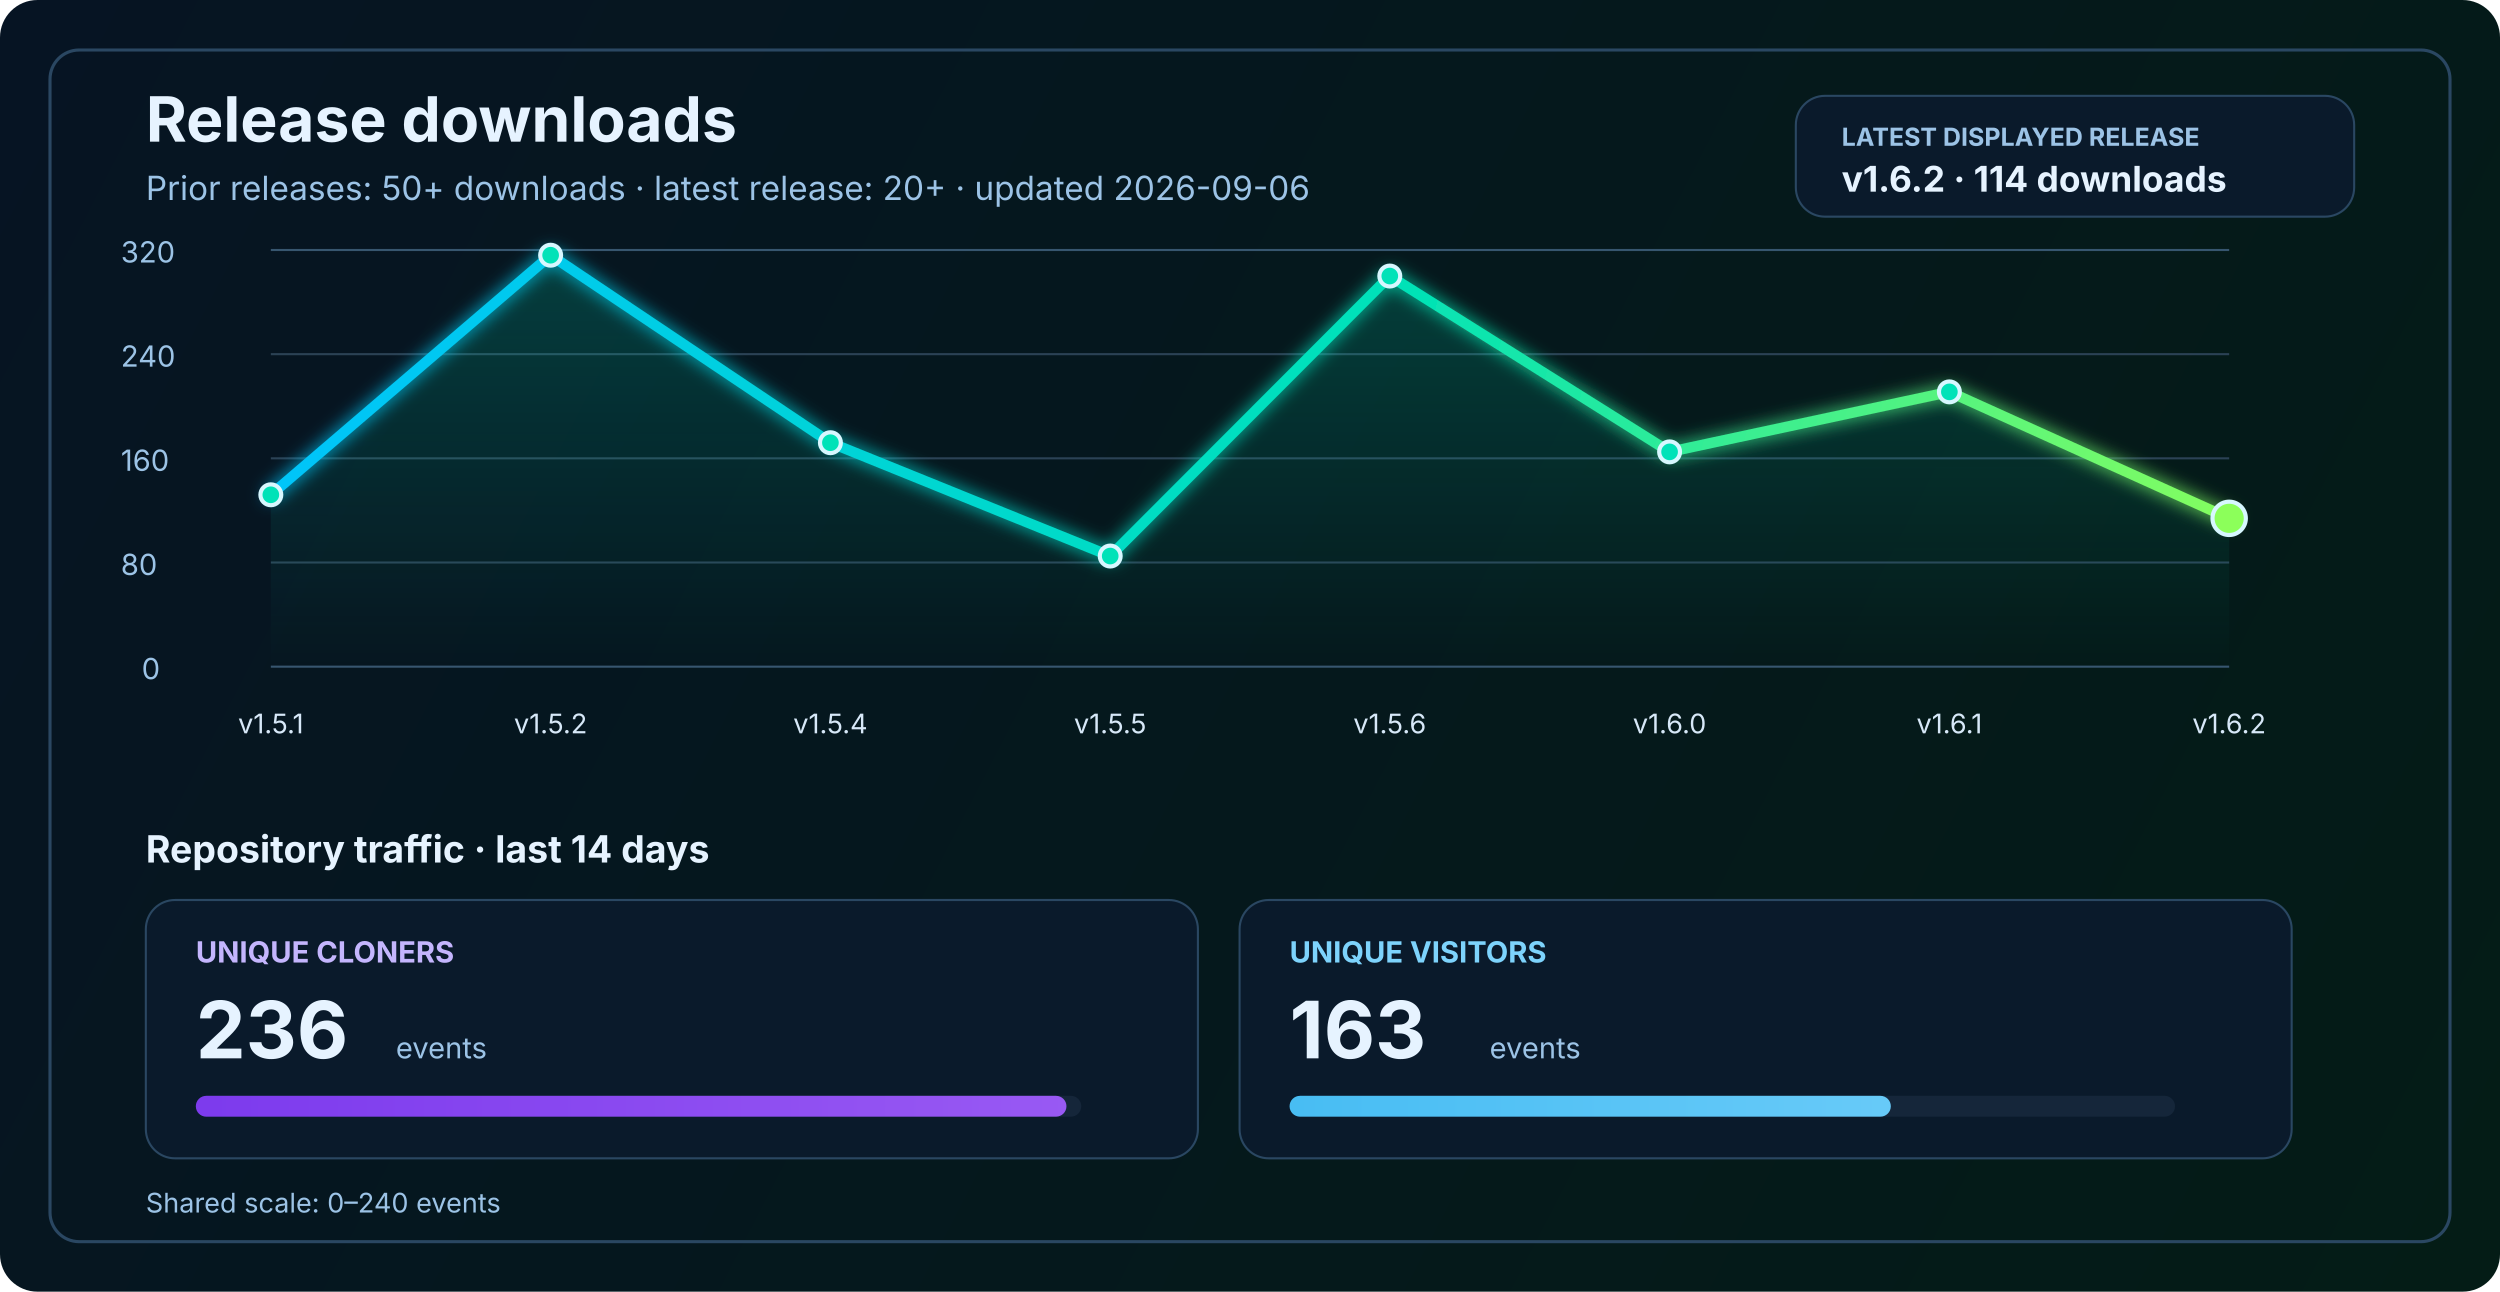
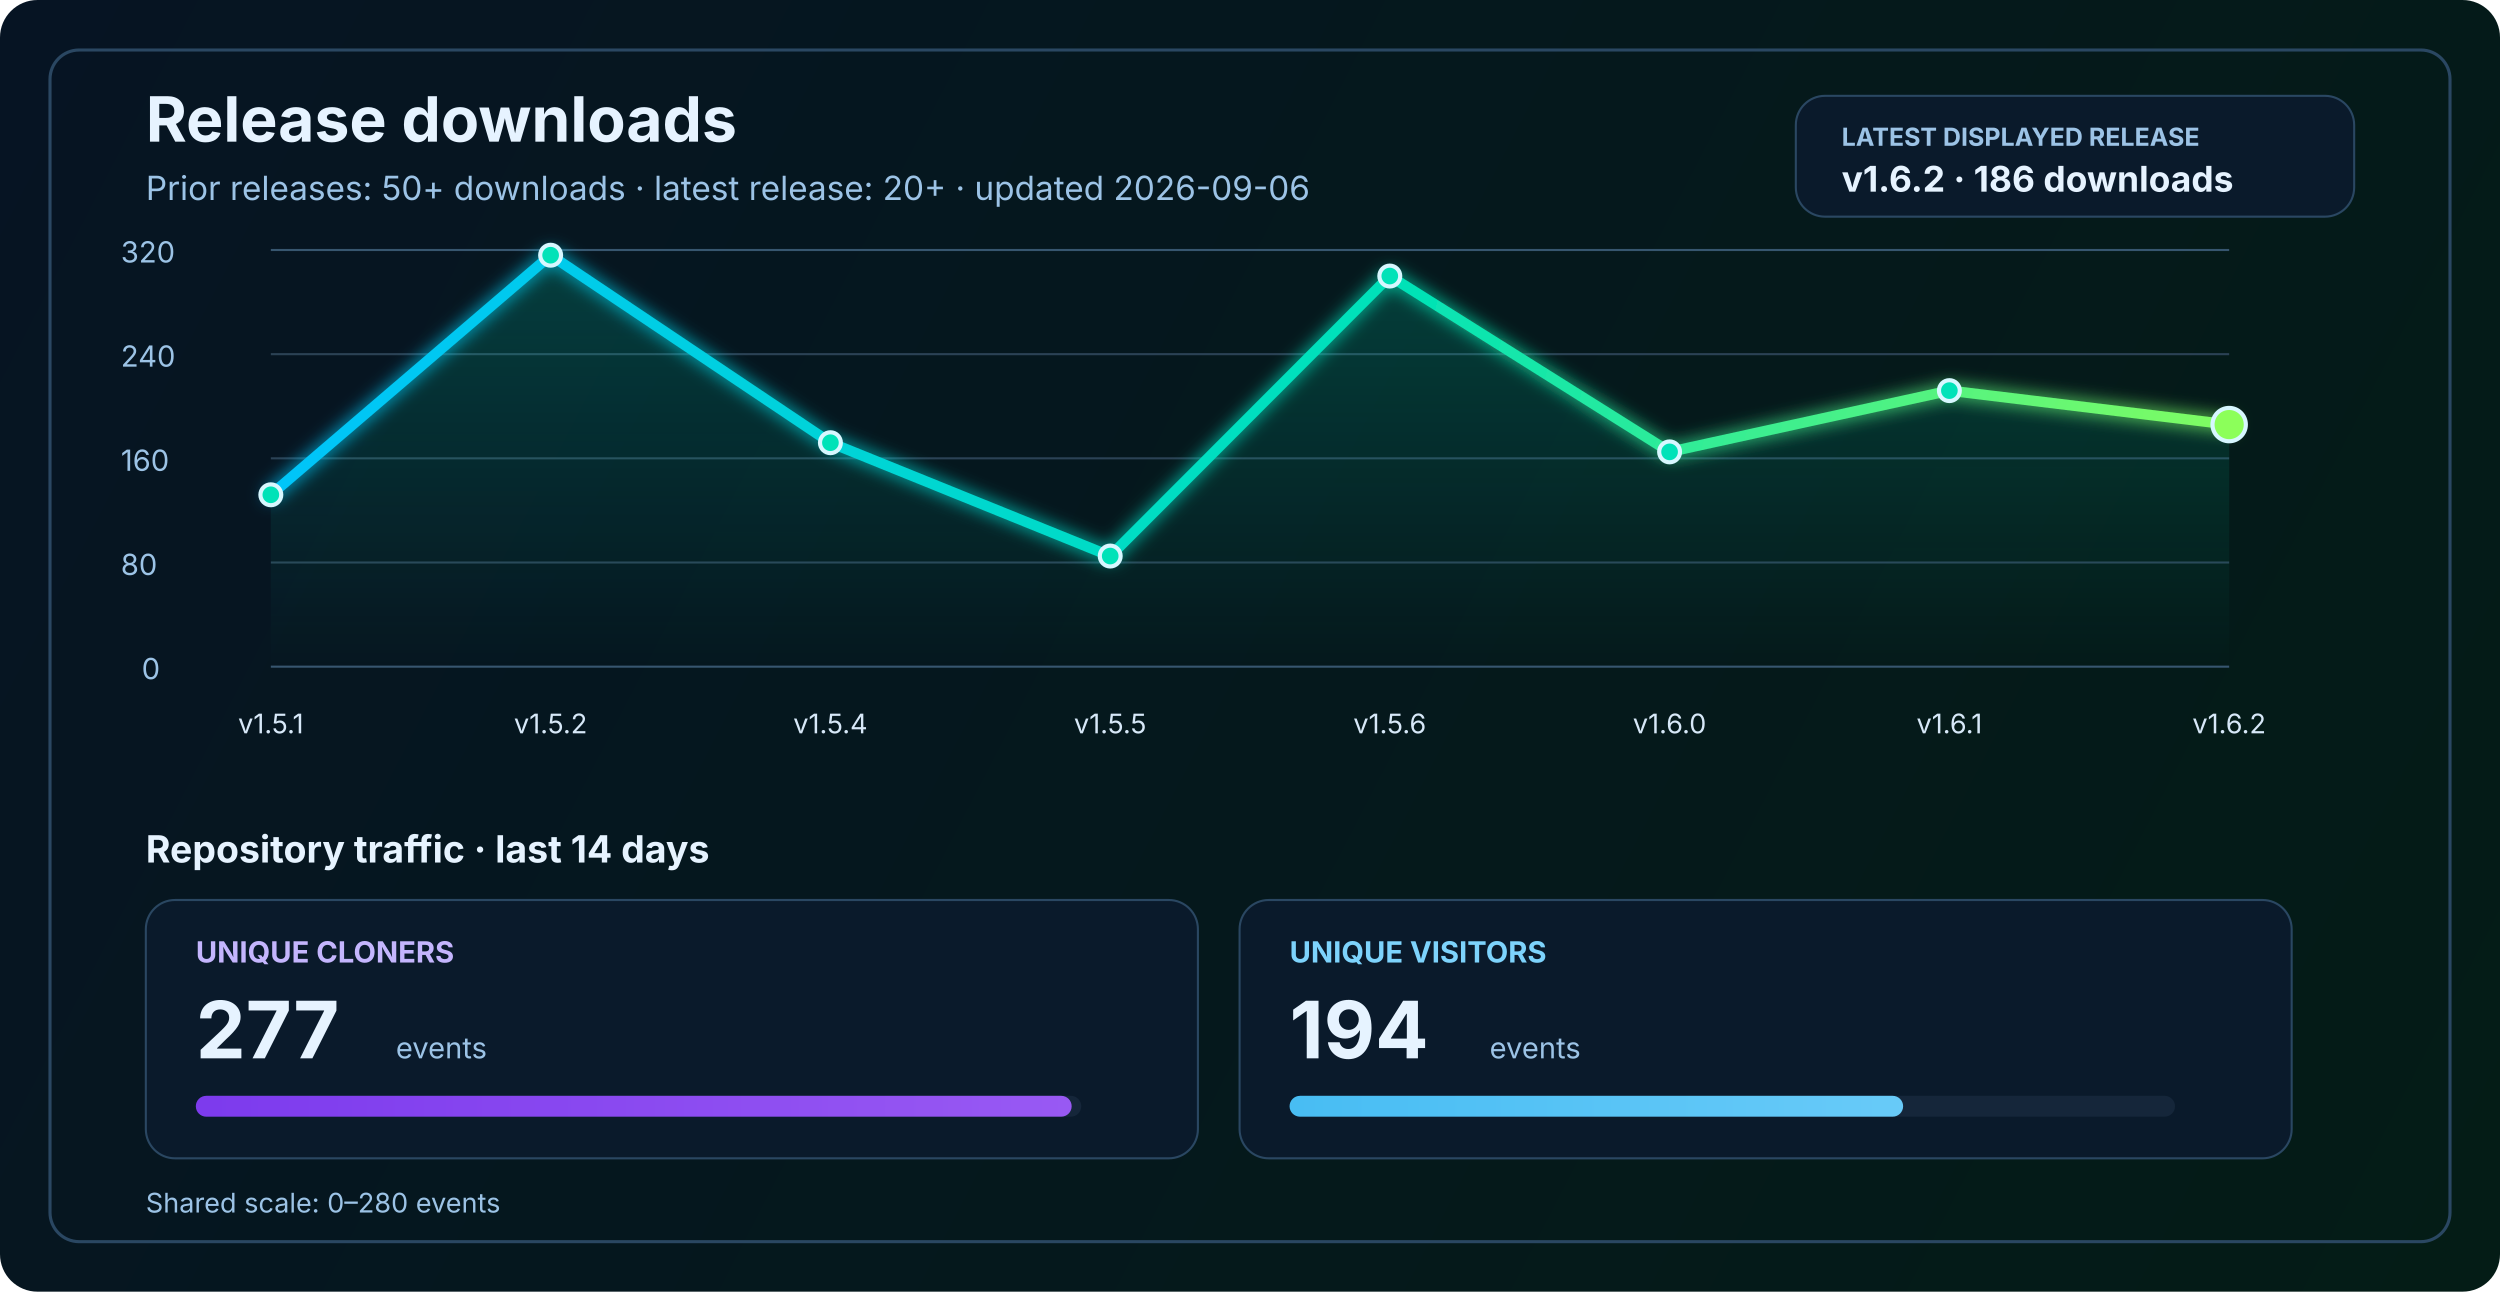
<svg xmlns="http://www.w3.org/2000/svg" width="1200" height="620" viewBox="0 0 1200 620" fill="none" role="img" aria-labelledby="title desc">
  <defs>
    <linearGradient id="bg" x1="0" y1="0" x2="1200" y2="620" gradientUnits="userSpaceOnUse">
      <stop stop-color="#061423" />
      <stop offset="1" stop-color="#041C16" />
    </linearGradient>
    <linearGradient id="line" x1="130" y1="86" x2="1070" y2="340" gradientUnits="userSpaceOnUse">
      <stop stop-color="#00C2FF" />
      <stop offset="0.55" stop-color="#00E2B8" />
      <stop offset="1" stop-color="#8CFF5A" />
    </linearGradient>
    <linearGradient id="area" x1="0" y1="120" x2="0" y2="320" gradientUnits="userSpaceOnUse">
      <stop stop-color="#00E2B8" stop-opacity="0.20" />
      <stop offset="1" stop-color="#00E2B8" stop-opacity="0" />
    </linearGradient>
    <linearGradient id="cloneFill" x1="86" y1="450" x2="1110" y2="450" gradientUnits="userSpaceOnUse">
      <stop stop-color="#7C3AED" />
      <stop offset="1" stop-color="#C084FC" />
    </linearGradient>
    <linearGradient id="viewFill" x1="86" y1="482" x2="1110" y2="482" gradientUnits="userSpaceOnUse">
      <stop stop-color="#0EA5E9" />
      <stop offset="1" stop-color="#7DD3FC" />
    </linearGradient>
    <filter id="glow" x="-50%" y="-50%" width="200%" height="200%">
      <feGaussianBlur stdDeviation="4" result="blur" />
      <feMerge>
        <feMergeNode in="blur" />
        <feMergeNode in="SourceGraphic" />
      </feMerge>
    </filter>
  </defs>
  <rect width="1200" height="620" rx="18" fill="url(#bg)" />
  <rect x="24" y="24" width="1152" height="572" rx="14" stroke="#2A4762" stroke-width="1.5" />
  <text x="70" y="68" fill="#E6F3FF" font-size="30" font-family="SF Pro Display, -apple-system, BlinkMacSystemFont, Segoe UI, sans-serif" font-weight="700">Release downloads</text>
  <text x="70" y="96" fill="#9CC3E6" font-size="16" font-family="SF Pro Text, -apple-system, BlinkMacSystemFont, Segoe UI, sans-serif">Prior releases: 50+ downloads · latest release: 20+ · updated 2026-09-06</text>
  <rect x="862" y="46" width="268" height="58" rx="14" fill="#0A1A2B" stroke="#2A4762" stroke-width="1" />
  <text x="884" y="70" fill="#9CC3E6" font-size="12" font-family="SF Pro Text, -apple-system, BlinkMacSystemFont, Segoe UI, sans-serif" font-weight="700">LATEST DISPLAYED RELEASE</text>
-   <text x="884" y="92" fill="#E6F3FF" font-size="17" font-family="SF Pro Text, -apple-system, BlinkMacSystemFont, Segoe UI, sans-serif" font-weight="700">v1.6.2 · 114 downloads</text>
+   <text x="884" y="92" fill="#E6F3FF" font-size="17" font-family="SF Pro Text, -apple-system, BlinkMacSystemFont, Segoe UI, sans-serif" font-weight="700">v1.6.2 · 186 downloads</text>
  <line x1="130" y1="320.0" x2="1070" y2="320.0" stroke="#37566F" stroke-width="1" />
  <line x1="130" y1="270.0" x2="1070" y2="270.0" stroke="#2B4255" stroke-width="1" />
  <line x1="130" y1="220.0" x2="1070" y2="220.0" stroke="#2B4255" stroke-width="1" />
  <line x1="130" y1="170.0" x2="1070" y2="170.0" stroke="#2B4255" stroke-width="1" />
  <line x1="130" y1="120.0" x2="1070" y2="120.0" stroke="#37566F" stroke-width="1" />
  <text x="68" y="326.0" fill="#9CC3E6" font-size="14" font-family="SF Pro Text, -apple-system, BlinkMacSystemFont, Segoe UI, sans-serif">0</text>
  <text x="58" y="276.0" fill="#9CC3E6" font-size="14" font-family="SF Pro Text, -apple-system, BlinkMacSystemFont, Segoe UI, sans-serif">80</text>
  <text x="58" y="226.0" fill="#9CC3E6" font-size="14" font-family="SF Pro Text, -apple-system, BlinkMacSystemFont, Segoe UI, sans-serif">160</text>
  <text x="58" y="176.0" fill="#9CC3E6" font-size="14" font-family="SF Pro Text, -apple-system, BlinkMacSystemFont, Segoe UI, sans-serif">240</text>
  <text x="58" y="126.0" fill="#9CC3E6" font-size="14" font-family="SF Pro Text, -apple-system, BlinkMacSystemFont, Segoe UI, sans-serif">320</text>
-   <path d="M 130.0 237.5 L 264.3 122.5 L 398.6 212.5 L 532.9 266.9 L 667.1 132.5 L 801.4 216.9 L 935.7 188.1 L 1070.0 248.8 L 1070 320 L 130 320 Z" fill="url(#area)" />
-   <polyline points="130.0,237.5 264.3,122.5 398.6,212.5 532.9,266.9 667.1,132.5 801.4,216.9 935.7,188.1 1070.0,248.8" fill="none" stroke="url(#line)" stroke-width="5" stroke-linecap="round" stroke-linejoin="round" filter="url(#glow)" />
+   <path d="M 130.0 237.5 L 264.3 122.5 L 398.6 212.5 L 532.9 266.9 L 667.1 132.5 L 801.4 216.9 L 935.7 187.5 L 1070.0 203.8 L 1070 320 L 130 320 Z" fill="url(#area)" />
+   <polyline points="130.0,237.5 264.3,122.5 398.6,212.5 532.9,266.9 667.1,132.5 801.4,216.9 935.7,187.5 1070.0,203.8" fill="none" stroke="url(#line)" stroke-width="5" stroke-linecap="round" stroke-linejoin="round" filter="url(#glow)" />
  <circle cx="130.0" cy="237.5" r="5" fill="#00E2B8" stroke="#D7F7FF" stroke-width="2" />
  <circle cx="264.3" cy="122.5" r="5" fill="#00E2B8" stroke="#D7F7FF" stroke-width="2" />
  <circle cx="398.6" cy="212.5" r="5" fill="#00E2B8" stroke="#D7F7FF" stroke-width="2" />
  <circle cx="532.9" cy="266.9" r="5" fill="#00E2B8" stroke="#D7F7FF" stroke-width="2" />
  <circle cx="667.1" cy="132.5" r="5" fill="#00E2B8" stroke="#D7F7FF" stroke-width="2" />
  <circle cx="801.4" cy="216.9" r="5" fill="#00E2B8" stroke="#D7F7FF" stroke-width="2" />
-   <circle cx="935.7" cy="188.1" r="5" fill="#00E2B8" stroke="#D7F7FF" stroke-width="2" />
-   <circle cx="1070.0" cy="248.8" r="8" fill="#8CFF5A" stroke="#D7F7FF" stroke-width="2" />
+   <circle cx="935.7" cy="187.5" r="5" fill="#00E2B8" stroke="#D7F7FF" stroke-width="2" />
+   <circle cx="1070.0" cy="203.8" r="8" fill="#8CFF5A" stroke="#D7F7FF" stroke-width="2" />
  <text x="130.0" y="352" text-anchor="middle" fill="#D7E8F8" font-size="13" font-family="SF Pro Text, -apple-system, BlinkMacSystemFont, Segoe UI, sans-serif">v1.5.1</text>
  <text x="264.3" y="352" text-anchor="middle" fill="#D7E8F8" font-size="13" font-family="SF Pro Text, -apple-system, BlinkMacSystemFont, Segoe UI, sans-serif">v1.5.2</text>
  <text x="398.6" y="352" text-anchor="middle" fill="#D7E8F8" font-size="13" font-family="SF Pro Text, -apple-system, BlinkMacSystemFont, Segoe UI, sans-serif">v1.5.4</text>
  <text x="532.9" y="352" text-anchor="middle" fill="#D7E8F8" font-size="13" font-family="SF Pro Text, -apple-system, BlinkMacSystemFont, Segoe UI, sans-serif">v1.5.5</text>
  <text x="667.1" y="352" text-anchor="middle" fill="#D7E8F8" font-size="13" font-family="SF Pro Text, -apple-system, BlinkMacSystemFont, Segoe UI, sans-serif">v1.5.6</text>
  <text x="801.4" y="352" text-anchor="middle" fill="#D7E8F8" font-size="13" font-family="SF Pro Text, -apple-system, BlinkMacSystemFont, Segoe UI, sans-serif">v1.6.0</text>
  <text x="935.7" y="352" text-anchor="middle" fill="#D7E8F8" font-size="13" font-family="SF Pro Text, -apple-system, BlinkMacSystemFont, Segoe UI, sans-serif">v1.6.1</text>
  <text x="1070.0" y="352" text-anchor="middle" fill="#D7E8F8" font-size="13" font-family="SF Pro Text, -apple-system, BlinkMacSystemFont, Segoe UI, sans-serif">v1.6.2</text>
  <text x="70" y="414" fill="#E6F3FF" font-size="18" font-family="SF Pro Text, -apple-system, BlinkMacSystemFont, Segoe UI, sans-serif" font-weight="700">Repository traffic · last 14 days</text>
  <rect x="70" y="432" width="505" height="124" rx="14" fill="#0A1A2B" stroke="#2A4762" stroke-width="1" />
  <text x="94" y="462" fill="#C4B5FD" font-size="14" font-family="SF Pro Text, -apple-system, BlinkMacSystemFont, Segoe UI, sans-serif" font-weight="700">UNIQUE CLONERS</text>
-   <text x="94" y="508" fill="#E6F3FF" font-size="38" font-family="SF Pro Display, -apple-system, BlinkMacSystemFont, Segoe UI, sans-serif" font-weight="700">236</text>
+   <text x="94" y="508" fill="#E6F3FF" font-size="38" font-family="SF Pro Display, -apple-system, BlinkMacSystemFont, Segoe UI, sans-serif" font-weight="700">277</text>
  <text x="190" y="508" fill="#9CC3E6" font-size="14" font-family="SF Pro Text, -apple-system, BlinkMacSystemFont, Segoe UI, sans-serif">events</text>
  <rect x="94" y="526" width="425" height="10" rx="5" fill="#15263A" />
-   <rect x="94" y="526" width="417.9" height="10" rx="5" fill="url(#cloneFill)" />
+   <rect x="94" y="526" width="420.4" height="10" rx="5" fill="url(#cloneFill)" />
  <rect x="595" y="432" width="505" height="124" rx="14" fill="#0A1A2B" stroke="#2A4762" stroke-width="1" />
  <text x="619" y="462" fill="#7DD3FC" font-size="14" font-family="SF Pro Text, -apple-system, BlinkMacSystemFont, Segoe UI, sans-serif" font-weight="700">UNIQUE VISITORS</text>
-   <text x="619" y="508" fill="#E6F3FF" font-size="38" font-family="SF Pro Display, -apple-system, BlinkMacSystemFont, Segoe UI, sans-serif" font-weight="700">163</text>
+   <text x="619" y="508" fill="#E6F3FF" font-size="38" font-family="SF Pro Display, -apple-system, BlinkMacSystemFont, Segoe UI, sans-serif" font-weight="700">194</text>
  <text x="715" y="508" fill="#9CC3E6" font-size="14" font-family="SF Pro Text, -apple-system, BlinkMacSystemFont, Segoe UI, sans-serif">events</text>
  <rect x="619" y="526" width="425" height="10" rx="5" fill="#15263A" />
-   <rect x="619" y="526" width="288.6" height="10" rx="5" fill="url(#viewFill)" />
-   <text x="70" y="582" fill="#9CC3E6" font-size="13" font-family="SF Pro Text, -apple-system, BlinkMacSystemFont, Segoe UI, sans-serif">Shared scale: 0–240 events</text>
+   <rect x="619" y="526" width="294.5" height="10" rx="5" fill="url(#viewFill)" />
+   <text x="70" y="582" fill="#9CC3E6" font-size="13" font-family="SF Pro Text, -apple-system, BlinkMacSystemFont, Segoe UI, sans-serif">Shared scale: 0–280 events</text>
</svg>
